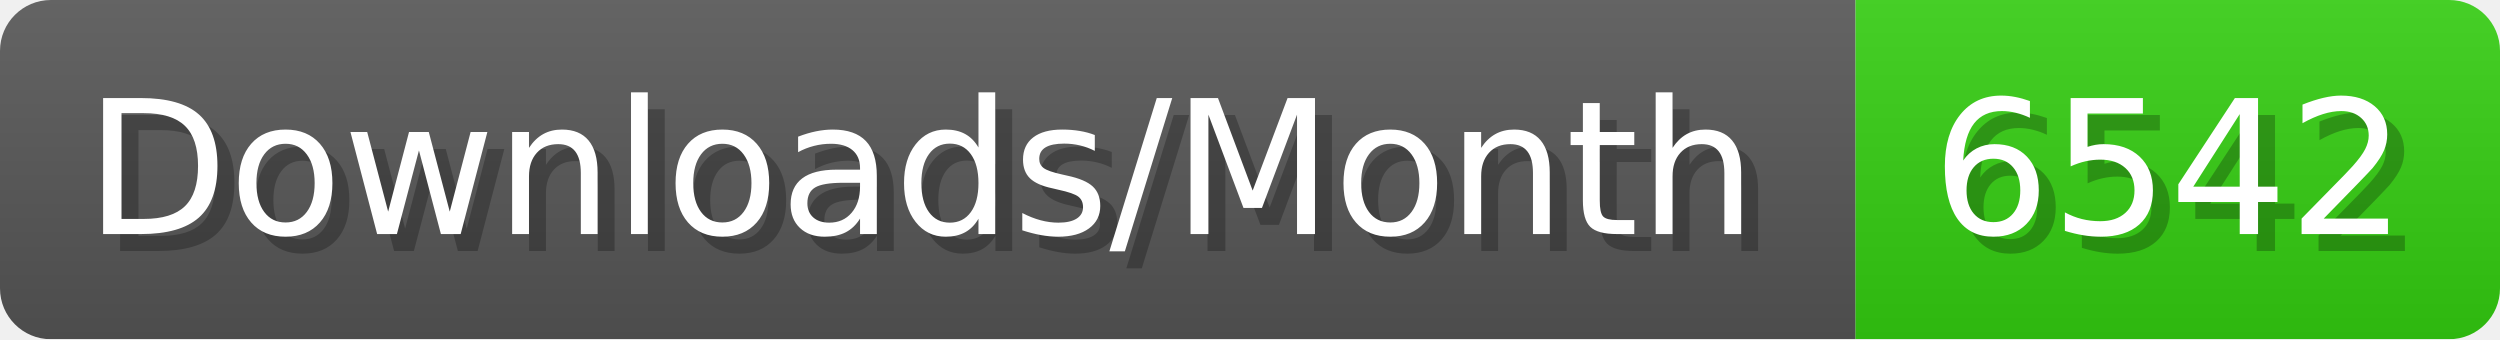
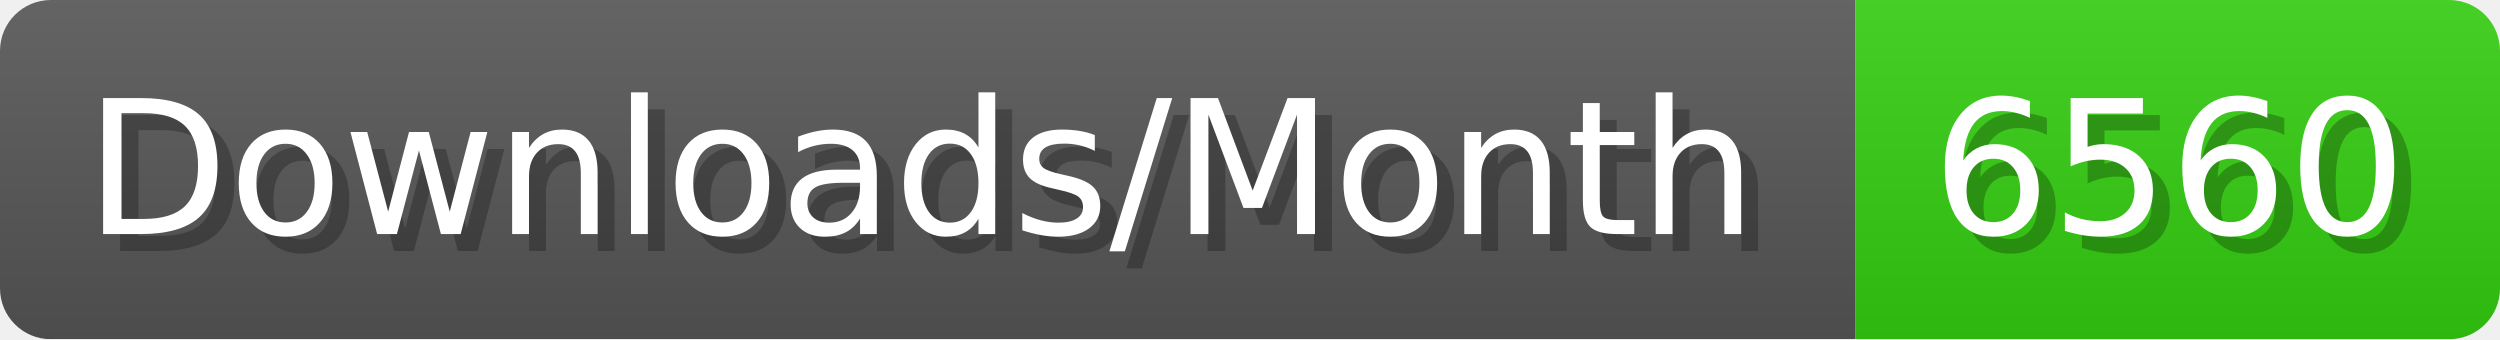
- <svg xmlns="http://www.w3.org/2000/svg" width="147.4" height="20" viewBox="0 0 1474 200" role="img" aria-label="Downloads/Month: 6542">
+ <svg xmlns="http://www.w3.org/2000/svg" width="147.4" height="20" viewBox="0 0 1474 200" role="img" aria-label="Downloads/Month: 6560">
  <linearGradient id="YlXUI" x2="0" y2="100%">
    <stop offset="0" stop-opacity=".1" stop-color="#EEE" />
    <stop offset="1" stop-opacity=".1" />
  </linearGradient>
  <mask id="JHhop">
    <rect width="1474" height="200" rx="30" fill="#FFF" />
  </mask>
  <g mask="url(#JHhop)">
    <rect width="1094" height="200" fill="#555" />
    <rect width="380" height="200" fill="#3C1" x="1094" />
    <rect width="1474" height="200" fill="url(#YlXUI)" />
  </g>
  <g aria-hidden="true" fill="#fff" text-anchor="start" font-family="Verdana,DejaVu Sans,sans-serif" font-size="110">
    <text x="60" y="148" textLength="994" fill="#000" opacity="0.25">Downloads/Month</text>
    <text x="50" y="138" textLength="994">Downloads/Month</text>
-     <text x="1149" y="148" textLength="280" fill="#000" opacity="0.25">6542</text>
-     <text x="1139" y="138" textLength="280">6542</text>
+     <text x="1149" y="148" textLength="280" fill="#000" opacity="0.25">6560</text>
+     <text x="1139" y="138" textLength="280">6560</text>
  </g>
</svg>
